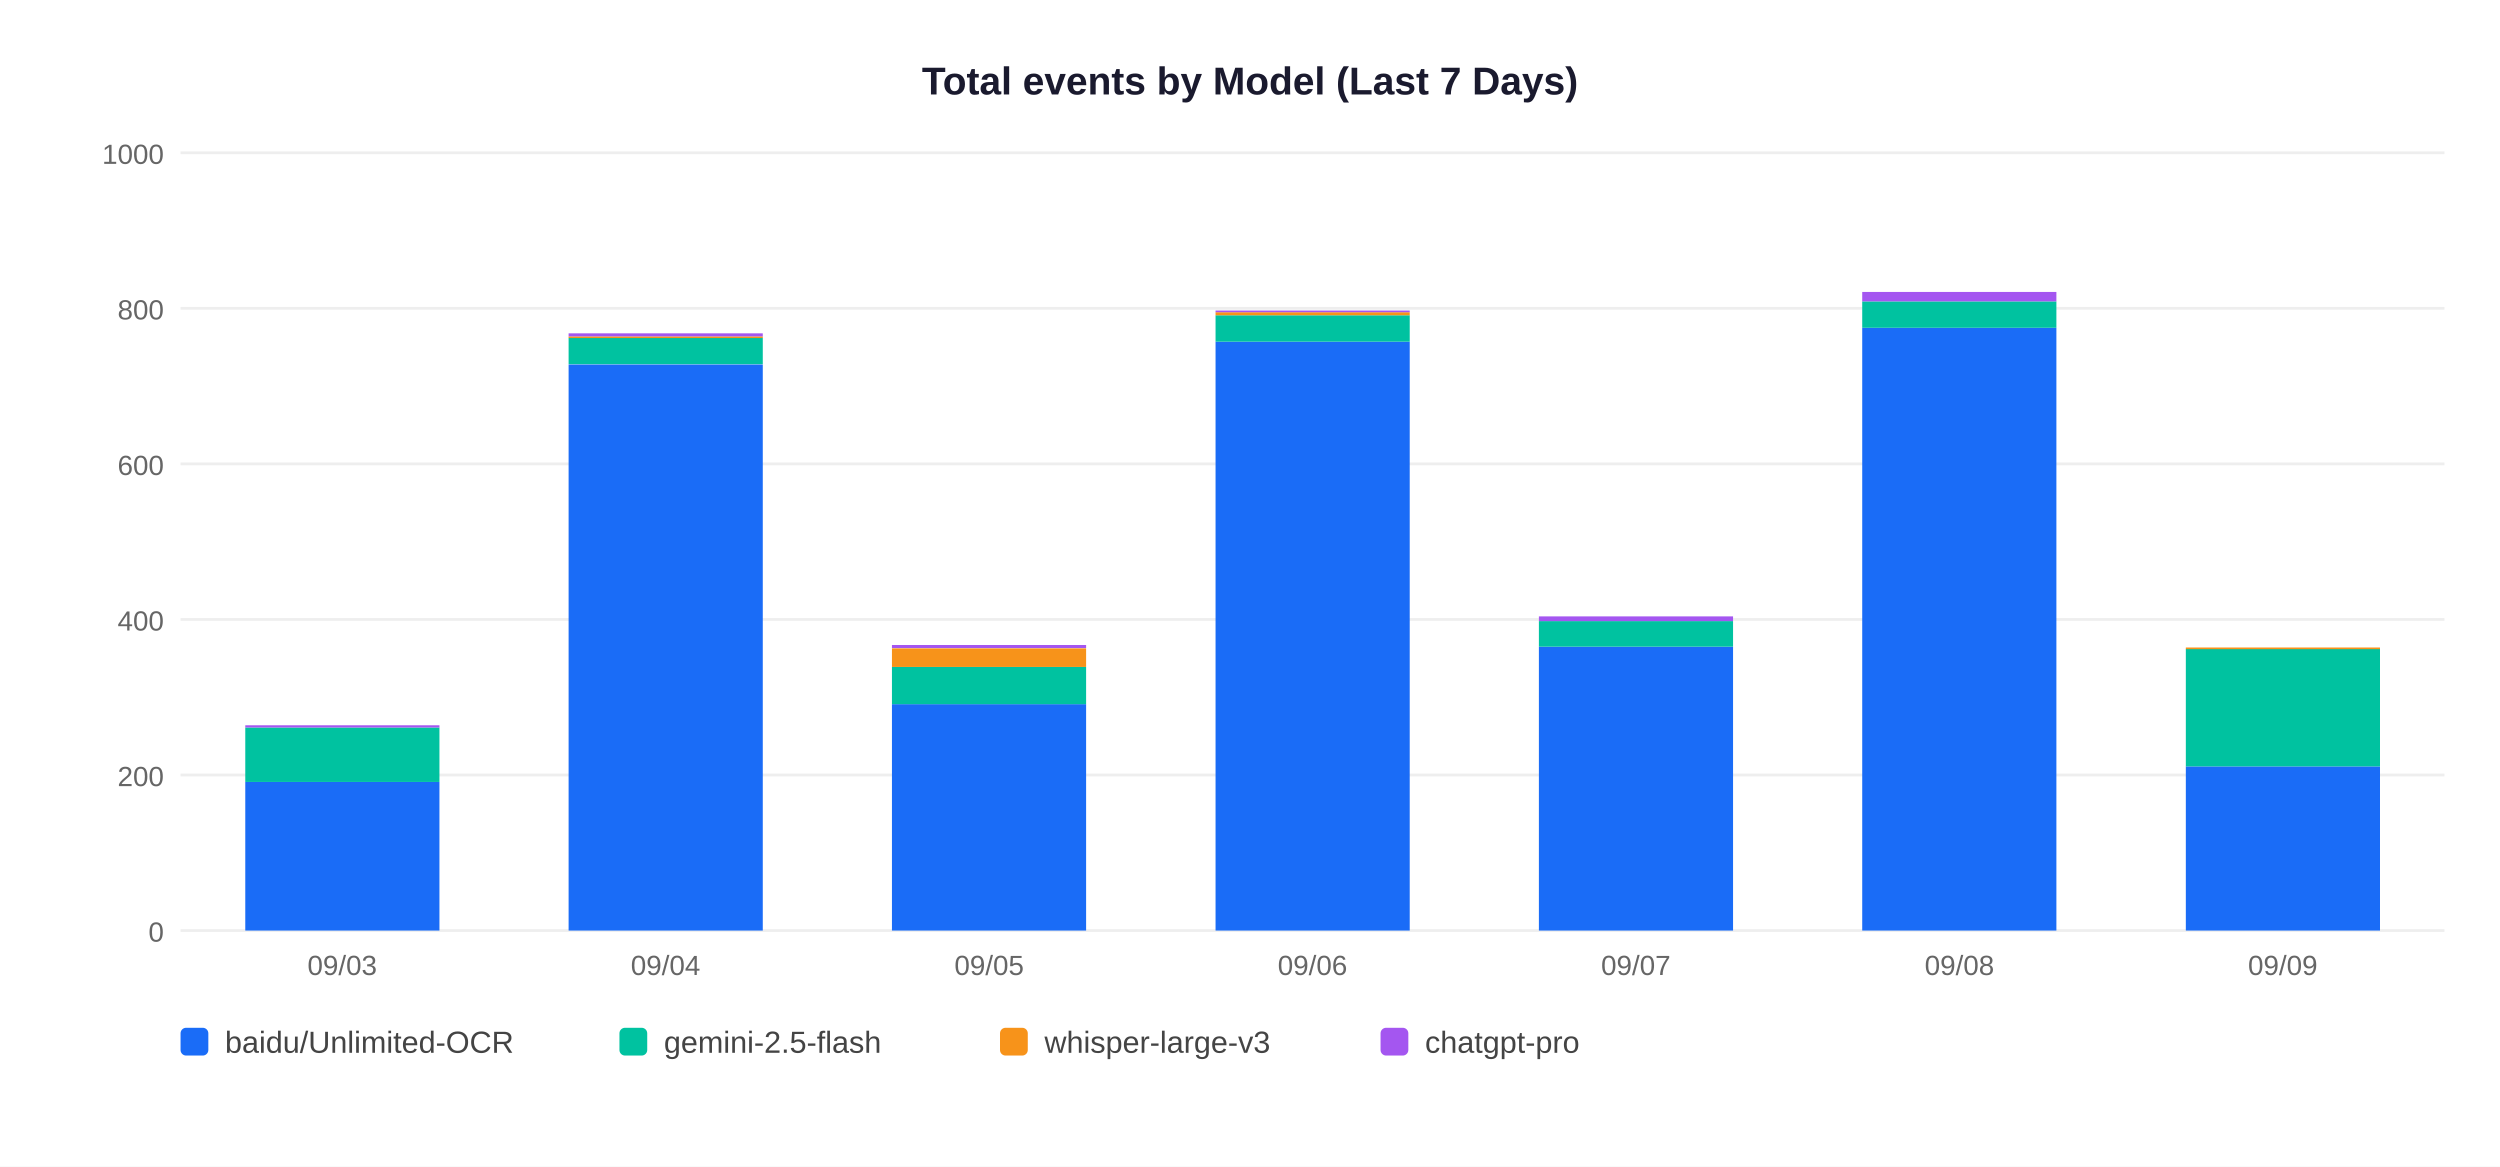
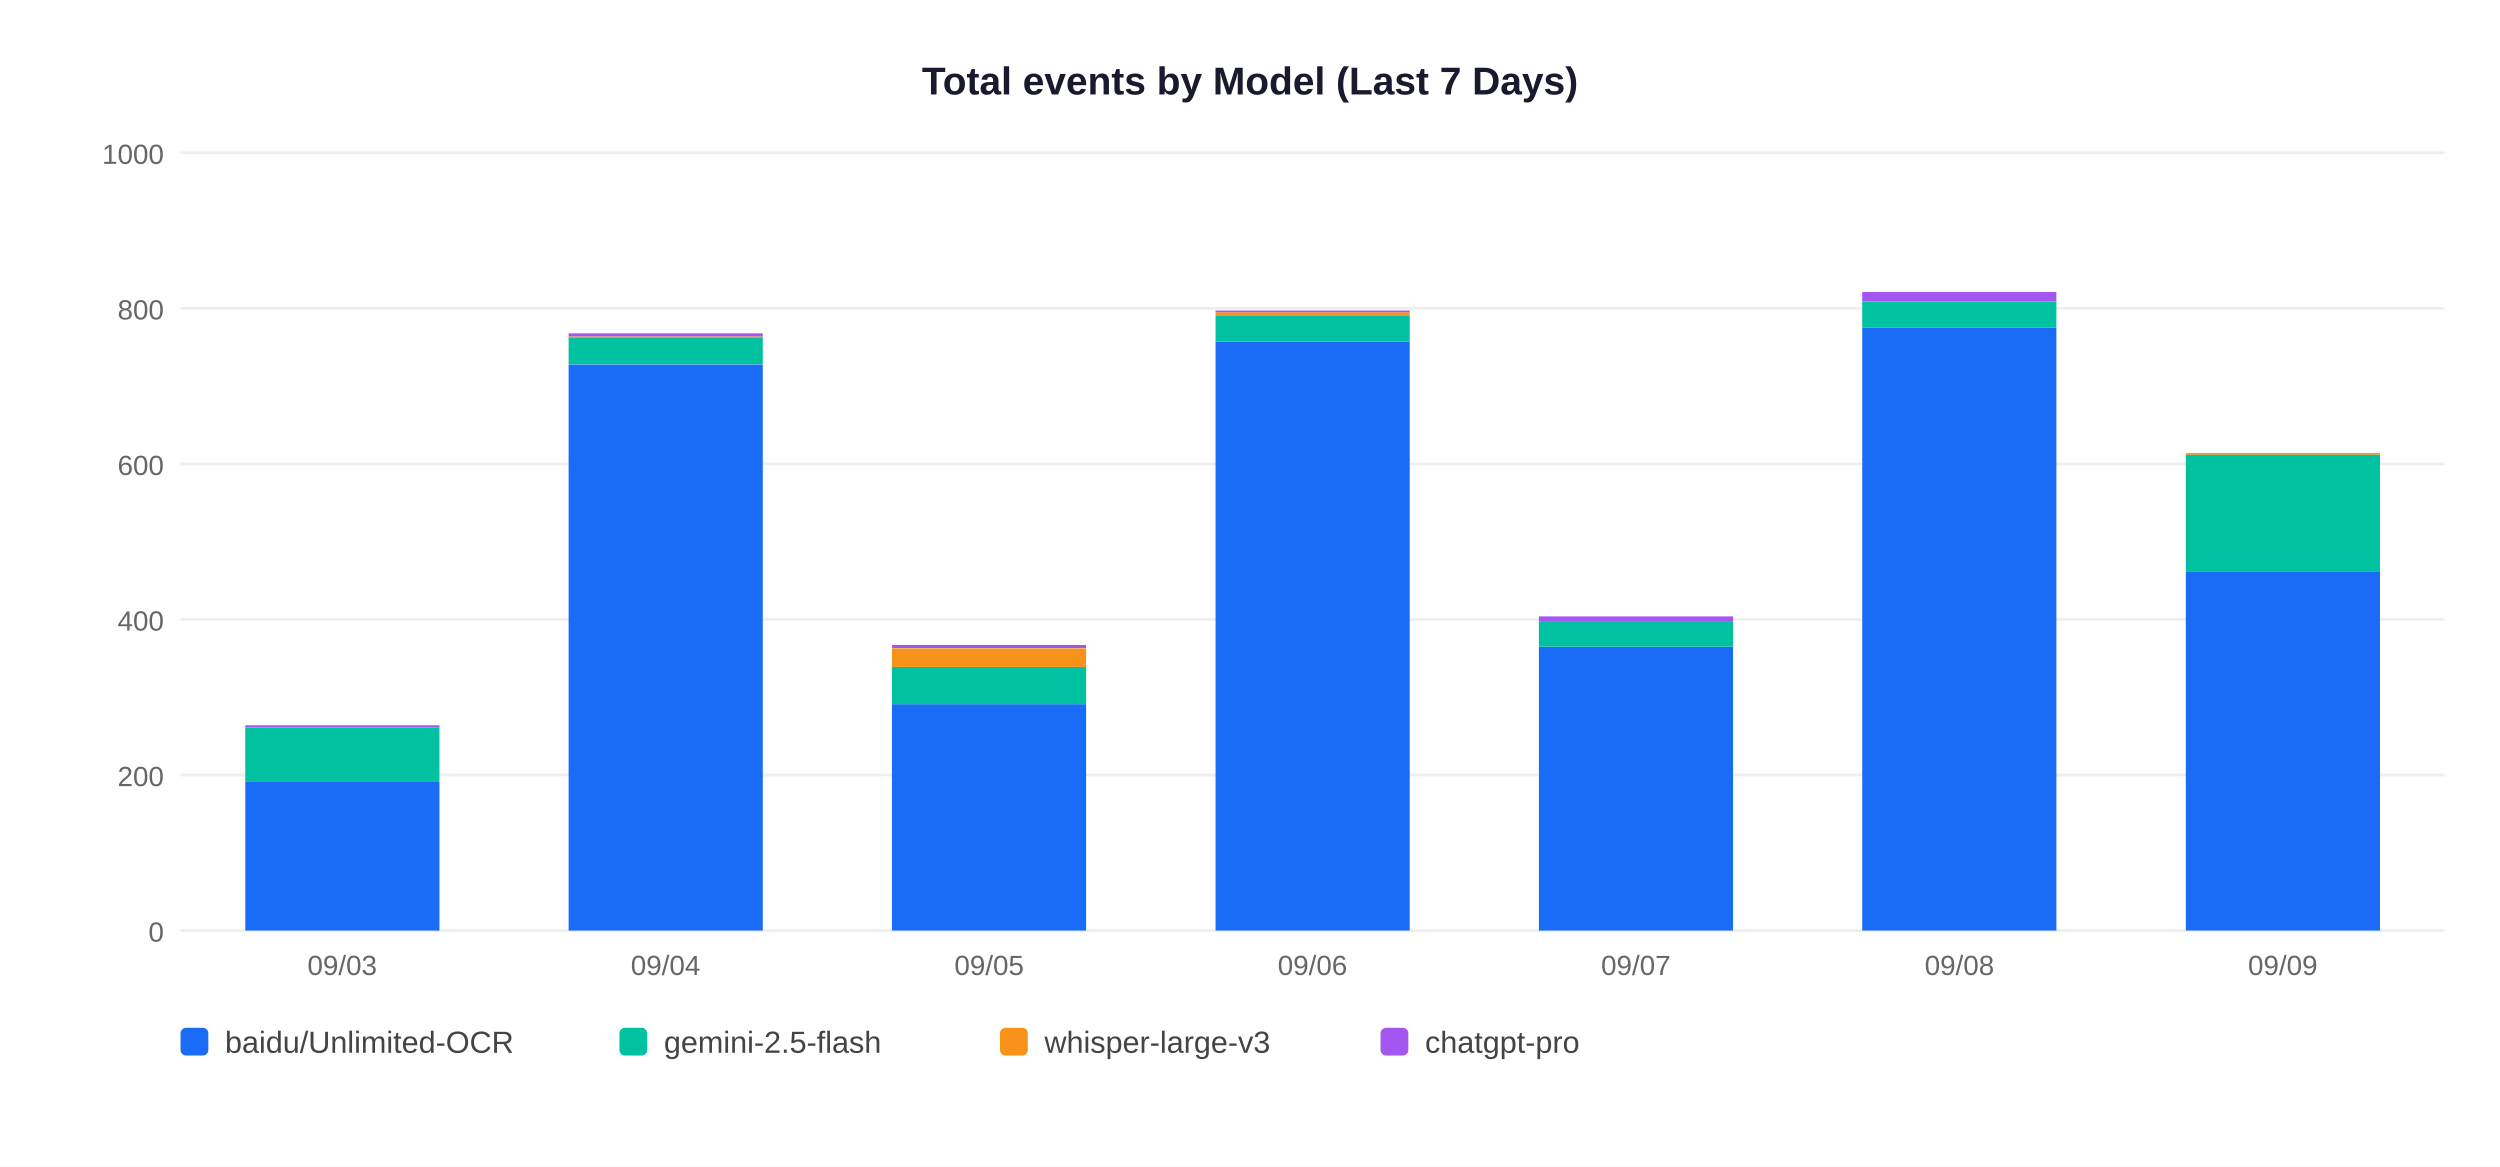
<svg xmlns="http://www.w3.org/2000/svg" width="900" height="420">
  <rect width="900" height="420" fill="white" />
  <text x="450" y="34" text-anchor="middle" font-size="14" font-weight="bold" font-family="Arial,sans-serif" fill="#1a1a2e">Total events by Model (Last 7 Days)</text>
  <line x1="65" y1="335" x2="880" y2="335" stroke="#EEEEEE" stroke-width="1" />
  <text x="59" y="339" text-anchor="end" font-size="10" font-family="Arial,sans-serif" fill="#666">0</text>
  <line x1="65" y1="279" x2="880" y2="279" stroke="#EEEEEE" stroke-width="1" />
  <text x="59" y="283" text-anchor="end" font-size="10" font-family="Arial,sans-serif" fill="#666">200</text>
  <line x1="65" y1="223" x2="880" y2="223" stroke="#EEEEEE" stroke-width="1" />
  <text x="59" y="227" text-anchor="end" font-size="10" font-family="Arial,sans-serif" fill="#666">400</text>
  <line x1="65" y1="167" x2="880" y2="167" stroke="#EEEEEE" stroke-width="1" />
  <text x="59" y="171" text-anchor="end" font-size="10" font-family="Arial,sans-serif" fill="#666">600</text>
  <line x1="65" y1="111" x2="880" y2="111" stroke="#EEEEEE" stroke-width="1" />
  <text x="59" y="115" text-anchor="end" font-size="10" font-family="Arial,sans-serif" fill="#666">800</text>
  <line x1="65" y1="55" x2="880" y2="55" stroke="#EEEEEE" stroke-width="1" />
  <text x="59" y="59" text-anchor="end" font-size="10" font-family="Arial,sans-serif" fill="#666">1000</text>
  <rect x="88.3" y="281.5" width="69.9" height="53.5" fill="#1A6CF7" />
  <rect x="88.3" y="261.9" width="69.9" height="19.6" fill="#00C2A0" />
  <rect x="88.3" y="261.1" width="69.9" height="0.8" fill="#A456F0" />
  <text x="123.2" y="351" text-anchor="middle" font-size="10" font-family="Arial,sans-serif" fill="#666">09/03</text>
  <rect x="204.7" y="131.2" width="69.9" height="203.8" fill="#1A6CF7" />
  <rect x="204.7" y="121.6" width="69.9" height="9.5" fill="#00C2A0" />
  <rect x="204.7" y="121.1" width="69.9" height="0.6" fill="#F7931A" />
  <rect x="204.7" y="120.0" width="69.9" height="1.1" fill="#A456F0" />
  <text x="239.6" y="351" text-anchor="middle" font-size="10" font-family="Arial,sans-serif" fill="#666">09/04</text>
  <rect x="321.1" y="253.5" width="69.9" height="81.5" fill="#1A6CF7" />
  <rect x="321.1" y="240.1" width="69.9" height="13.4" fill="#00C2A0" />
  <rect x="321.1" y="233.4" width="69.9" height="6.7" fill="#F7931A" />
  <rect x="321.1" y="232.2" width="69.9" height="1.1" fill="#A456F0" />
  <text x="356.1" y="351" text-anchor="middle" font-size="10" font-family="Arial,sans-serif" fill="#666">09/05</text>
  <rect x="437.6" y="123.0" width="69.9" height="212.0" fill="#1A6CF7" />
  <rect x="437.6" y="113.5" width="69.9" height="9.5" fill="#00C2A0" />
  <rect x="437.6" y="112.4" width="69.9" height="1.1" fill="#F7931A" />
  <rect x="437.6" y="111.8" width="69.9" height="0.6" fill="#A456F0" />
  <text x="472.5" y="351" text-anchor="middle" font-size="10" font-family="Arial,sans-serif" fill="#666">09/06</text>
  <rect x="554.0" y="232.8" width="69.9" height="102.2" fill="#1A6CF7" />
  <rect x="554.0" y="223.6" width="69.9" height="9.2" fill="#00C2A0" />
  <rect x="554.0" y="221.9" width="69.9" height="1.7" fill="#A456F0" />
  <text x="588.9" y="351" text-anchor="middle" font-size="10" font-family="Arial,sans-serif" fill="#666">09/07</text>
  <rect x="670.4" y="118.0" width="69.9" height="217.0" fill="#1A6CF7" />
  <rect x="670.4" y="108.5" width="69.9" height="9.5" fill="#00C2A0" />
  <rect x="670.4" y="105.1" width="69.9" height="3.4" fill="#A456F0" />
  <text x="705.4" y="351" text-anchor="middle" font-size="10" font-family="Arial,sans-serif" fill="#666">09/08</text>
-   <rect x="786.9" y="275.9" width="69.9" height="59.1" fill="#1A6CF7" />
-   <rect x="786.9" y="233.6" width="69.9" height="42.3" fill="#00C2A0" />
-   <rect x="786.9" y="233.1" width="69.9" height="0.6" fill="#F7931A" />
+   <rect x="786.9" y="205.9" width="69.9" height="129.1" fill="#1A6CF7" />
+   <rect x="786.9" y="163.6" width="69.9" height="42.3" fill="#00C2A0" />
+   <rect x="786.9" y="163.1" width="69.9" height="0.6" fill="#F7931A" />
  <text x="821.8" y="351" text-anchor="middle" font-size="10" font-family="Arial,sans-serif" fill="#666">09/09</text>
  <rect x="65" y="370" width="10" height="10" rx="2" fill="#1A6CF7" />
  <text x="81" y="379" font-size="11" font-family="Arial,sans-serif" fill="#444">baidu/Unlimited-OCR</text>
  <rect x="223" y="370" width="10" height="10" rx="2" fill="#00C2A0" />
  <text x="239" y="379" font-size="11" font-family="Arial,sans-serif" fill="#444">gemini-2.5-flash</text>
  <rect x="360" y="370" width="10" height="10" rx="2" fill="#F7931A" />
  <text x="376" y="379" font-size="11" font-family="Arial,sans-serif" fill="#444">whisper-large-v3</text>
  <rect x="497" y="370" width="10" height="10" rx="2" fill="#A456F0" />
  <text x="513" y="379" font-size="11" font-family="Arial,sans-serif" fill="#444">chatgpt-pro</text>
</svg>
